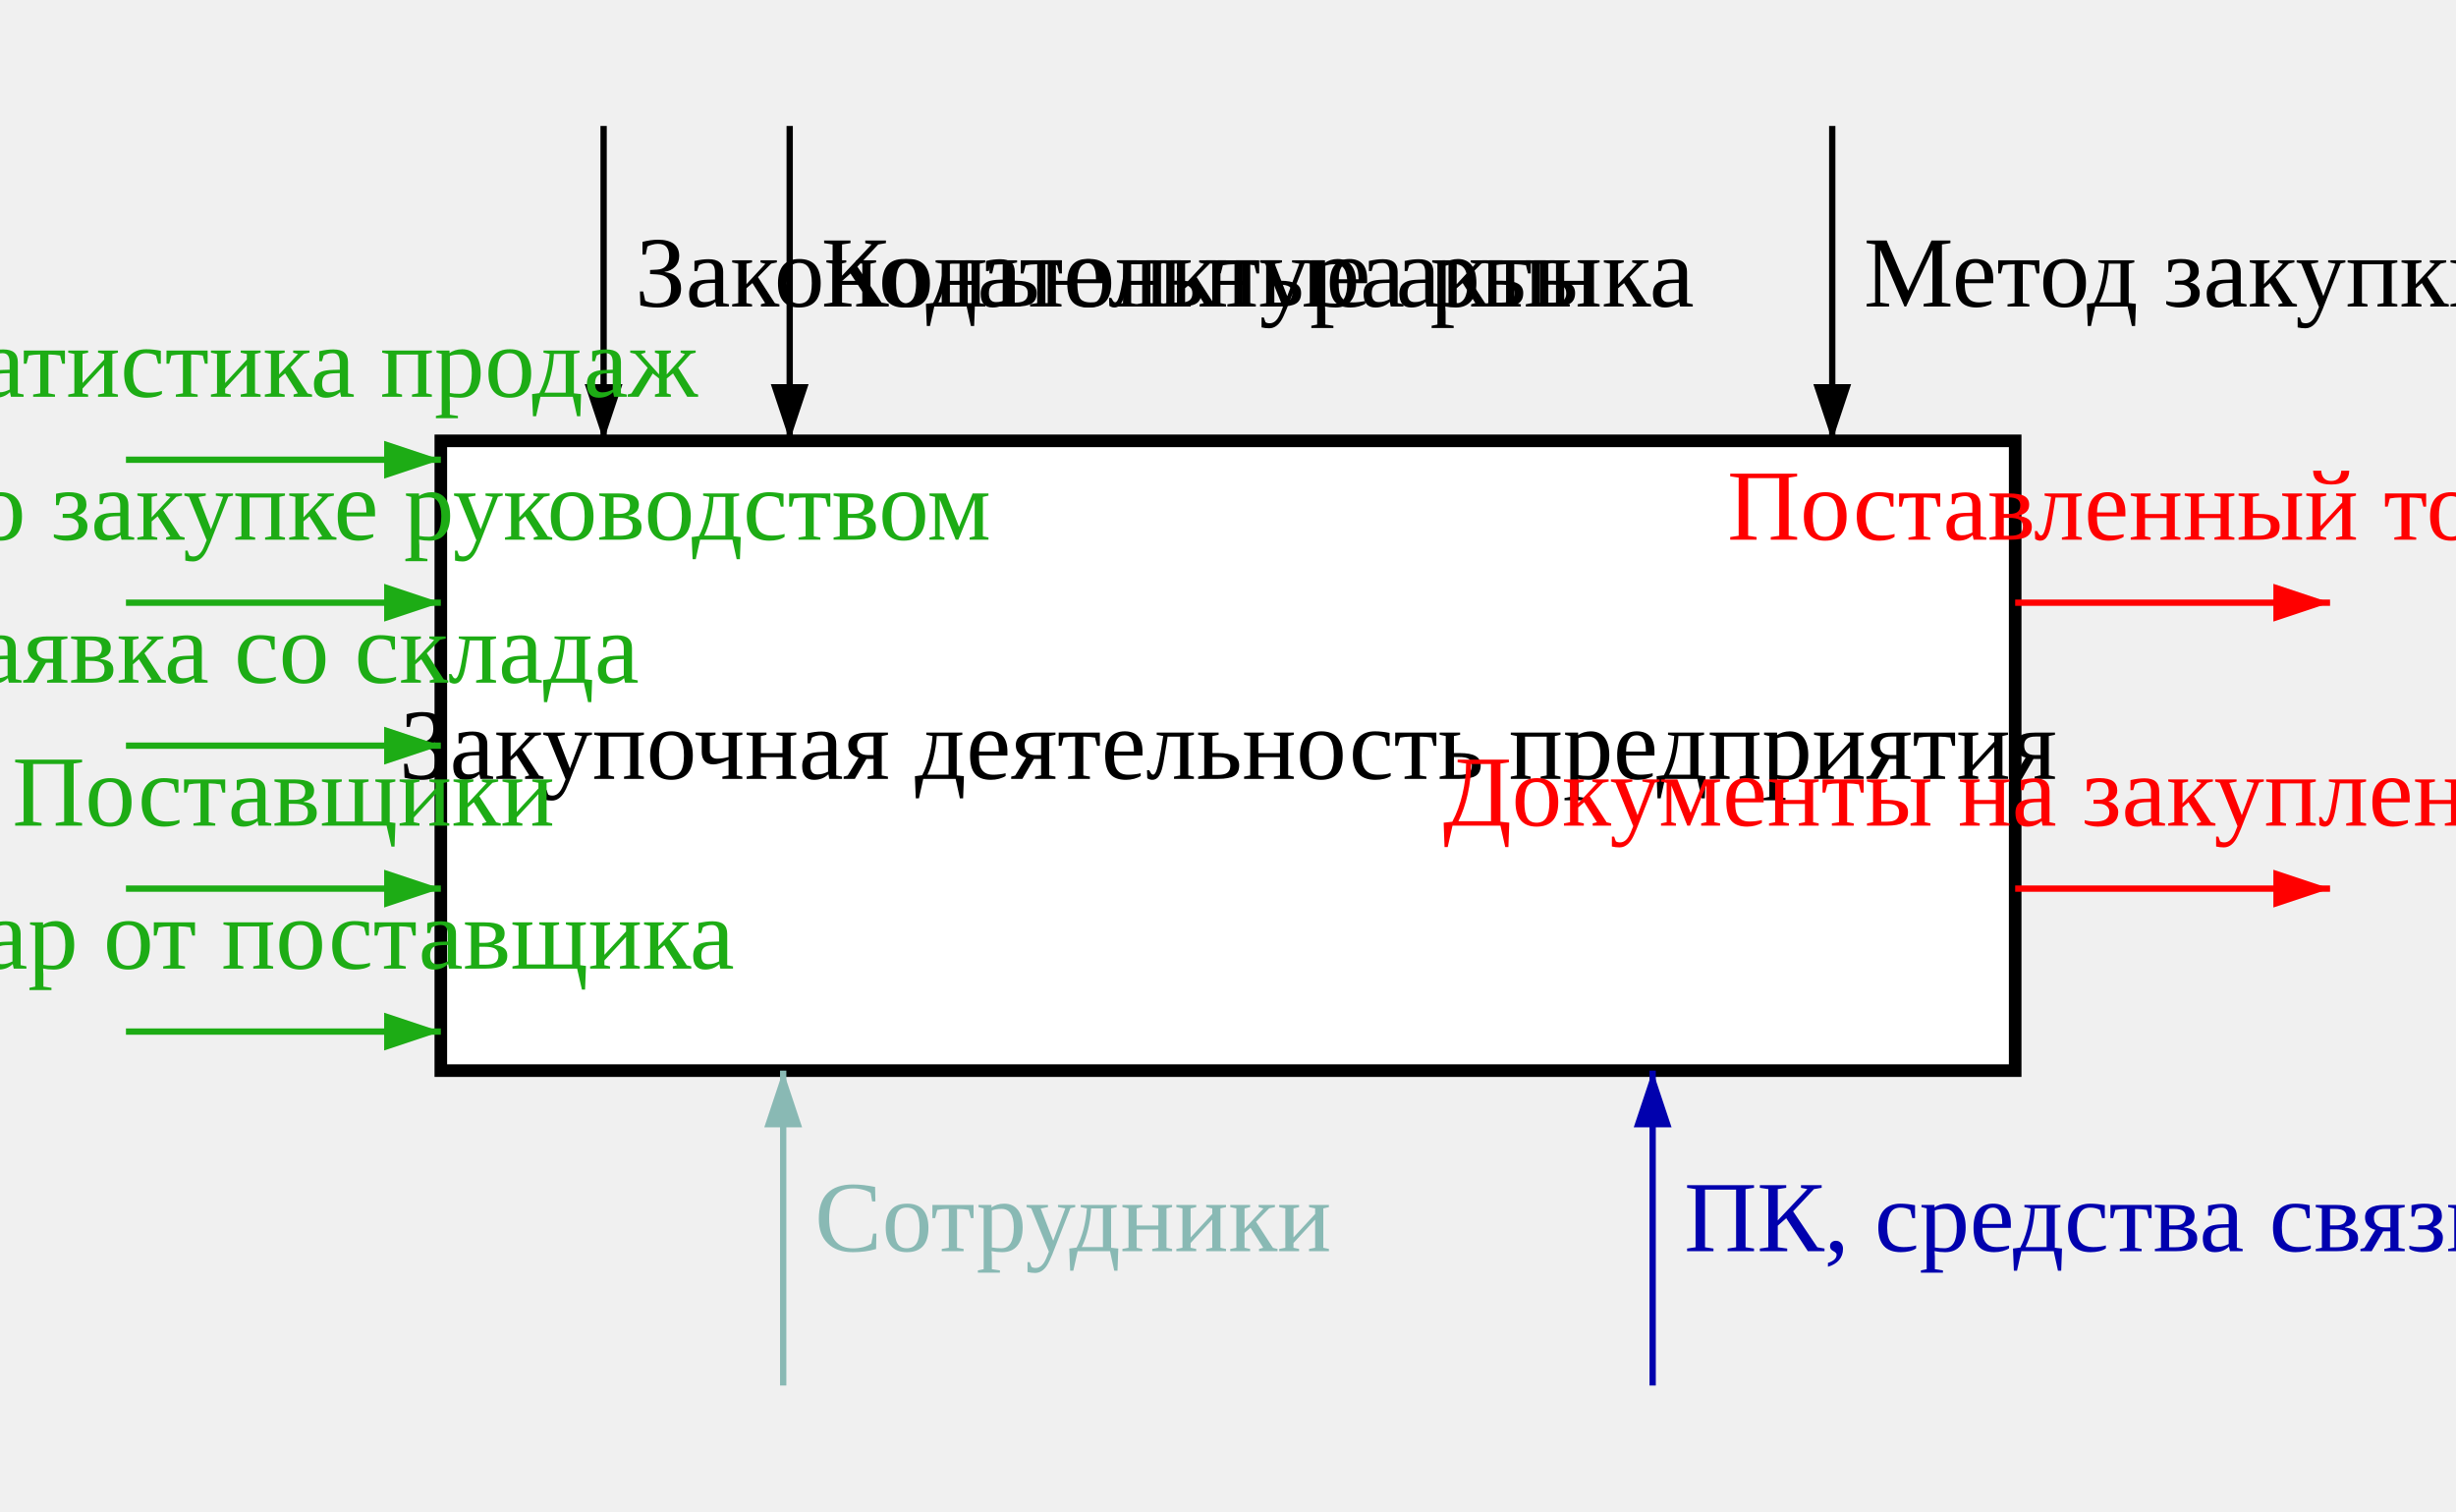
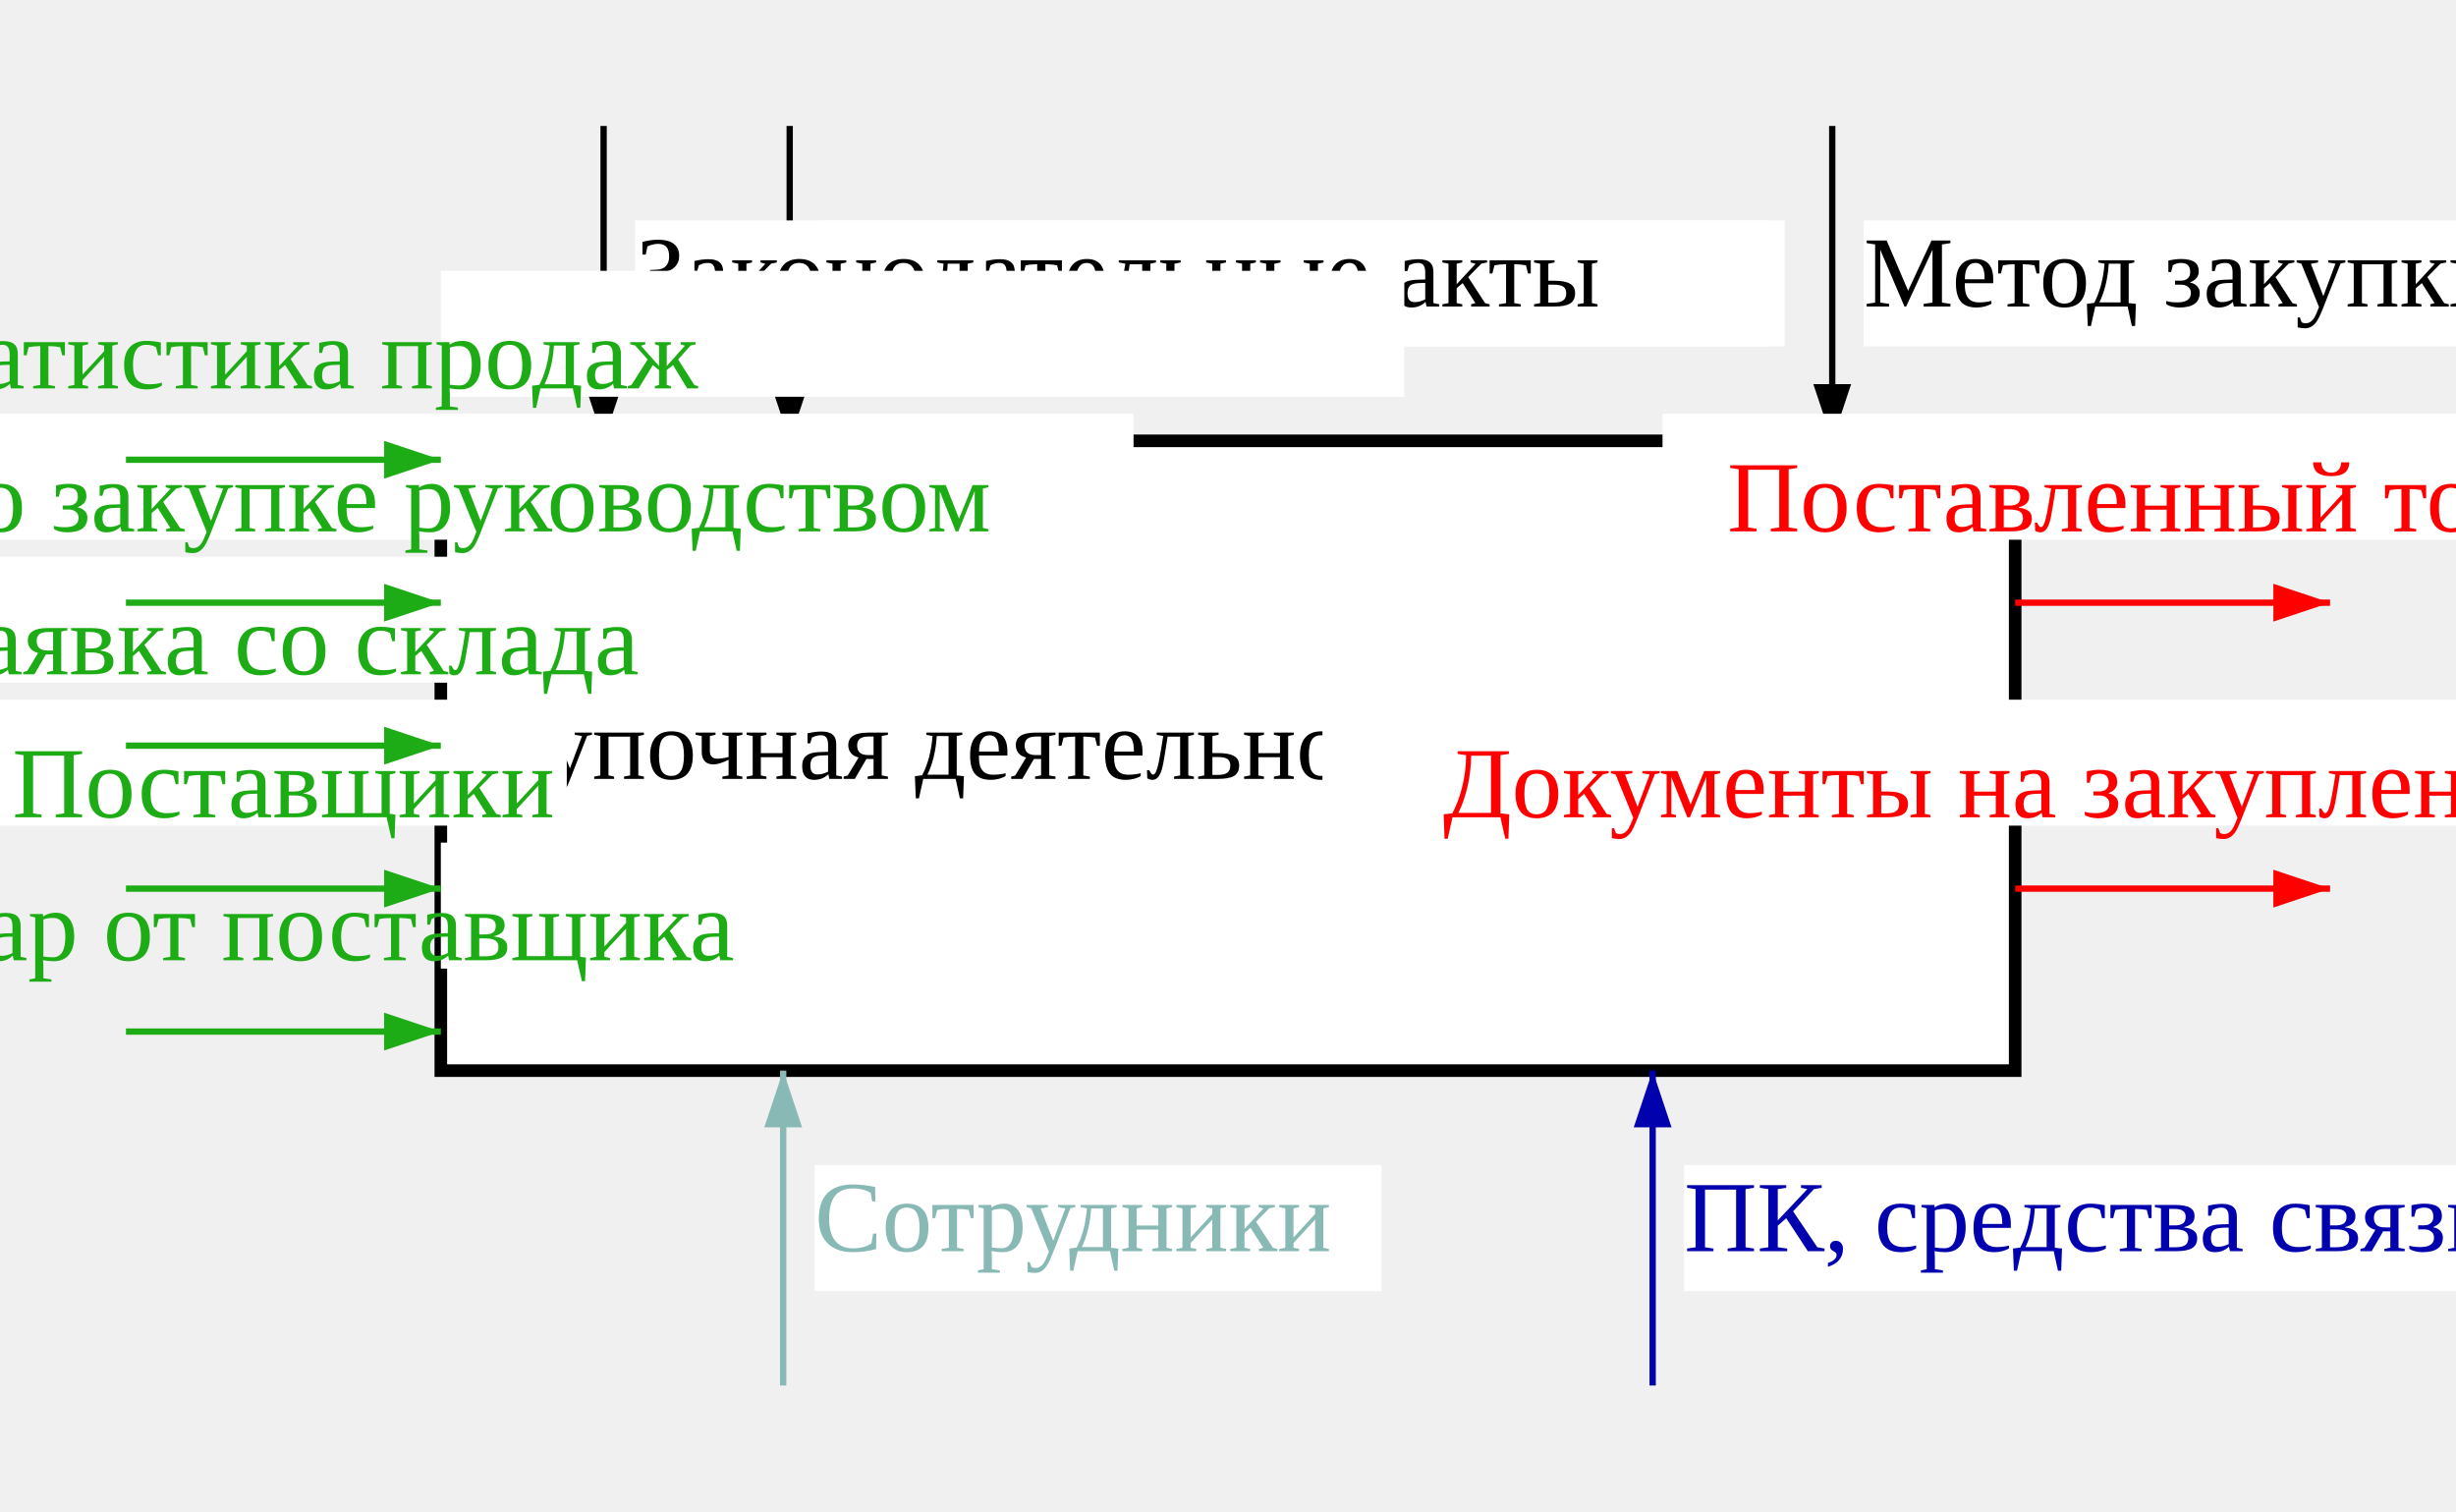
<svg xmlns="http://www.w3.org/2000/svg" viewBox="-70 -70 390 240" width="100%" height="100%">
  <defs>
    <marker id="arrow-end-1dac15" markerWidth="10" markerHeight="10" refX="9" refY="3" orient="auto">
      <path d="M0,0 L0,6 L9,3 z" fill="#1dac15" />
    </marker>
    <marker id="arrow-start-1dac15" markerWidth="10" markerHeight="10" refX="1" refY="3" orient="auto">
      <path d="M9,0 L9,6 L0,3 z" fill="#1dac15" />
    </marker>
    <marker id="arrow-end-ff0000" markerWidth="10" markerHeight="10" refX="9" refY="3" orient="auto">
      <path d="M0,0 L0,6 L9,3 z" fill="#ff0000" />
    </marker>
    <marker id="arrow-start-ff0000" markerWidth="10" markerHeight="10" refX="1" refY="3" orient="auto">
      <path d="M9,0 L9,6 L0,3 z" fill="#ff0000" />
    </marker>
    <marker id="arrow-end-black" markerWidth="10" markerHeight="10" refX="9" refY="3" orient="auto">
      <path d="M0,0 L0,6 L9,3 z" fill="black" />
    </marker>
    <marker id="arrow-start-black" markerWidth="10" markerHeight="10" refX="1" refY="3" orient="auto">
      <path d="M9,0 L9,6 L0,3 z" fill="black" />
    </marker>
    <marker id="arrow-end-89b9b4" markerWidth="10" markerHeight="10" refX="9" refY="3" orient="auto">
      <path d="M0,0 L0,6 L9,3 z" fill="#89b9b4" />
    </marker>
    <marker id="arrow-start-89b9b4" markerWidth="10" markerHeight="10" refX="1" refY="3" orient="auto">
      <path d="M9,0 L9,6 L0,3 z" fill="#89b9b4" />
    </marker>
    <marker id="arrow-end-0101ae" markerWidth="10" markerHeight="10" refX="9" refY="3" orient="auto">
      <path d="M0,0 L0,6 L9,3 z" fill="#0101ae" />
    </marker>
    <marker id="arrow-start-0101ae" markerWidth="10" markerHeight="10" refX="1" refY="3" orient="auto">
      <path d="M9,0 L9,6 L0,3 z" fill="#0101ae" />
    </marker>
  </defs>
  <g class="node" transform="translate(0, 0)">
    <rect width="250" height="100" fill="white" stroke="black" stroke-width="2" />
    <text x="125" y="50" text-anchor="middle" dominant-baseline="middle" font-size="16">Закупочная деятельность предприятия</text>
  </g>
  <g class="edge">
    <path d="M 192.433 150 L 192.433 100" stroke="#0101ae" stroke-width="1" marker-end="url(#arrow-end-0101ae)" fill="none" />
+     <rect x="197.433" y="115" width="162" height="20" fill="white" />
    <text x="197.433" y="125" dominant-baseline="middle" font-size="16" fill="#0101ae">ПК, средства связи</text>
  </g>
  <g class="edge">
    <path d="M 54.367 150 L 54.367 100" stroke="#89b9b4" stroke-width="1" marker-end="url(#arrow-end-89b9b4)" fill="none" />
+     <rect x="59.367" y="115" width="90" height="20" fill="white" />
    <text x="59.367" y="125" dominant-baseline="middle" font-size="16" fill="#89b9b4">Сотрудники</text>
  </g>
  <g class="edge">
    <path d="M 220.95 -50 L 220.95 0" stroke="black" stroke-width="1" marker-end="url(#arrow-end-black)" fill="none" />
+     <rect x="225.95" y="-35" width="189" height="20" fill="white" />
    <text x="225.95" y="-25" dominant-baseline="middle" font-size="16" fill="black">Метод закупки товаров</text>
  </g>
  <g class="edge">
    <path d="M 55.4 -50 L 55.4 0" stroke="black" stroke-width="1" marker-end="url(#arrow-end-black)" fill="none" />
+     <rect x="60.4" y="-35" width="153" height="20" fill="white" />
    <text x="60.4" y="-25" dominant-baseline="middle" font-size="16" fill="black">Конъюнктура рынка</text>
  </g>
  <g class="edge">
    <path d="M 25.85 -50 L 25.85 0" stroke="black" stroke-width="1" marker-end="url(#arrow-end-black)" fill="none" />
+     <rect x="30.85" y="-35" width="180" height="20" fill="white" />
    <text x="30.85" y="-25" dominant-baseline="middle" font-size="16" fill="black">Законодательные акты</text>
  </g>
  <g class="edge">
    <path d="M 250 71.1 L 300 71.1" stroke="#ff0000" stroke-width="1" marker-end="url(#arrow-end-ff0000)" fill="none" />
-     <text x="275" y="61.1" text-anchor="middle" font-size="16" fill="#ff0000">Документы на закупленный товар</text>
+     <rect x="140" y="41.1" width="270" height="20" fill="white" />
+     <text x="275" y="56.1" text-anchor="middle" dominant-baseline="middle" font-size="16" fill="#ff0000">Документы на закупленный товар</text>
  </g>
  <g class="edge">
    <path d="M 250 25.7 L 300 25.7" stroke="#ff0000" stroke-width="1" marker-end="url(#arrow-end-ff0000)" fill="none" />
-     <text x="275" y="15.7" text-anchor="middle" font-size="16" fill="#ff0000">Поставленный товар</text>
+     <rect x="194" y="-4.3" width="162" height="20" fill="white" />
+     <text x="275" y="10.7" text-anchor="middle" dominant-baseline="middle" font-size="16" fill="#ff0000">Поставленный товар</text>
  </g>
  <g class="edge">
    <path d="M -50 93.8 L 0 93.8" stroke="#1dac15" stroke-width="1" marker-end="url(#arrow-end-1dac15)" fill="none" />
-     <text x="-25" y="83.8" text-anchor="middle" font-size="16" fill="#1dac15">Товар от поставщика</text>
+     <rect x="-221/2" y="63.8" width="171" height="20" fill="white" />
+     <text x="-25" y="78.8" text-anchor="middle" dominant-baseline="middle" font-size="16" fill="#1dac15">Товар от поставщика</text>
  </g>
  <g class="edge">
    <path d="M -50 71.1 L 0 71.1" stroke="#1dac15" stroke-width="1" marker-end="url(#arrow-end-1dac15)" fill="none" />
-     <text x="-25" y="61.1" text-anchor="middle" font-size="16" fill="#1dac15">Поставщики</text>
+     <rect x="-70" y="41.1" width="90" height="20" fill="white" />
+     <text x="-25" y="56.1" text-anchor="middle" dominant-baseline="middle" font-size="16" fill="#1dac15">Поставщики</text>
  </g>
  <g class="edge">
    <path d="M -50 48.4 L 0 48.4" stroke="#1dac15" stroke-width="1" marker-end="url(#arrow-end-1dac15)" fill="none" />
-     <text x="-25" y="38.4" text-anchor="middle" font-size="16" fill="#1dac15">Заявка со склада</text>
+     <rect x="-97" y="18.4" width="144" height="20" fill="white" />
+     <text x="-25" y="33.4" text-anchor="middle" dominant-baseline="middle" font-size="16" fill="#1dac15">Заявка со склада</text>
  </g>
  <g class="edge">
    <path d="M -50 25.7 L 0 25.7" stroke="#1dac15" stroke-width="1" marker-end="url(#arrow-end-1dac15)" fill="none" />
-     <text x="-25" y="15.7" text-anchor="middle" font-size="16" fill="#1dac15">Решение о закупке руководством</text>
+     <rect x="-160" y="-4.3" width="270" height="20" fill="white" />
+     <text x="-25" y="10.7" text-anchor="middle" dominant-baseline="middle" font-size="16" fill="#1dac15">Решение о закупке руководством</text>
  </g>
  <g class="edge">
    <path d="M -50 3.0 L 0 3.0" stroke="#1dac15" stroke-width="1" marker-end="url(#arrow-end-1dac15)" fill="none" />
-     <text x="-25" y="-7.0" text-anchor="middle" font-size="16" fill="#1dac15">Статистика продаж</text>
+     <rect x="-203/2" y="-27.0" width="153" height="20" fill="white" />
+     <text x="-25" y="-12.0" text-anchor="middle" dominant-baseline="middle" font-size="16" fill="#1dac15">Статистика продаж</text>
  </g>
</svg>
